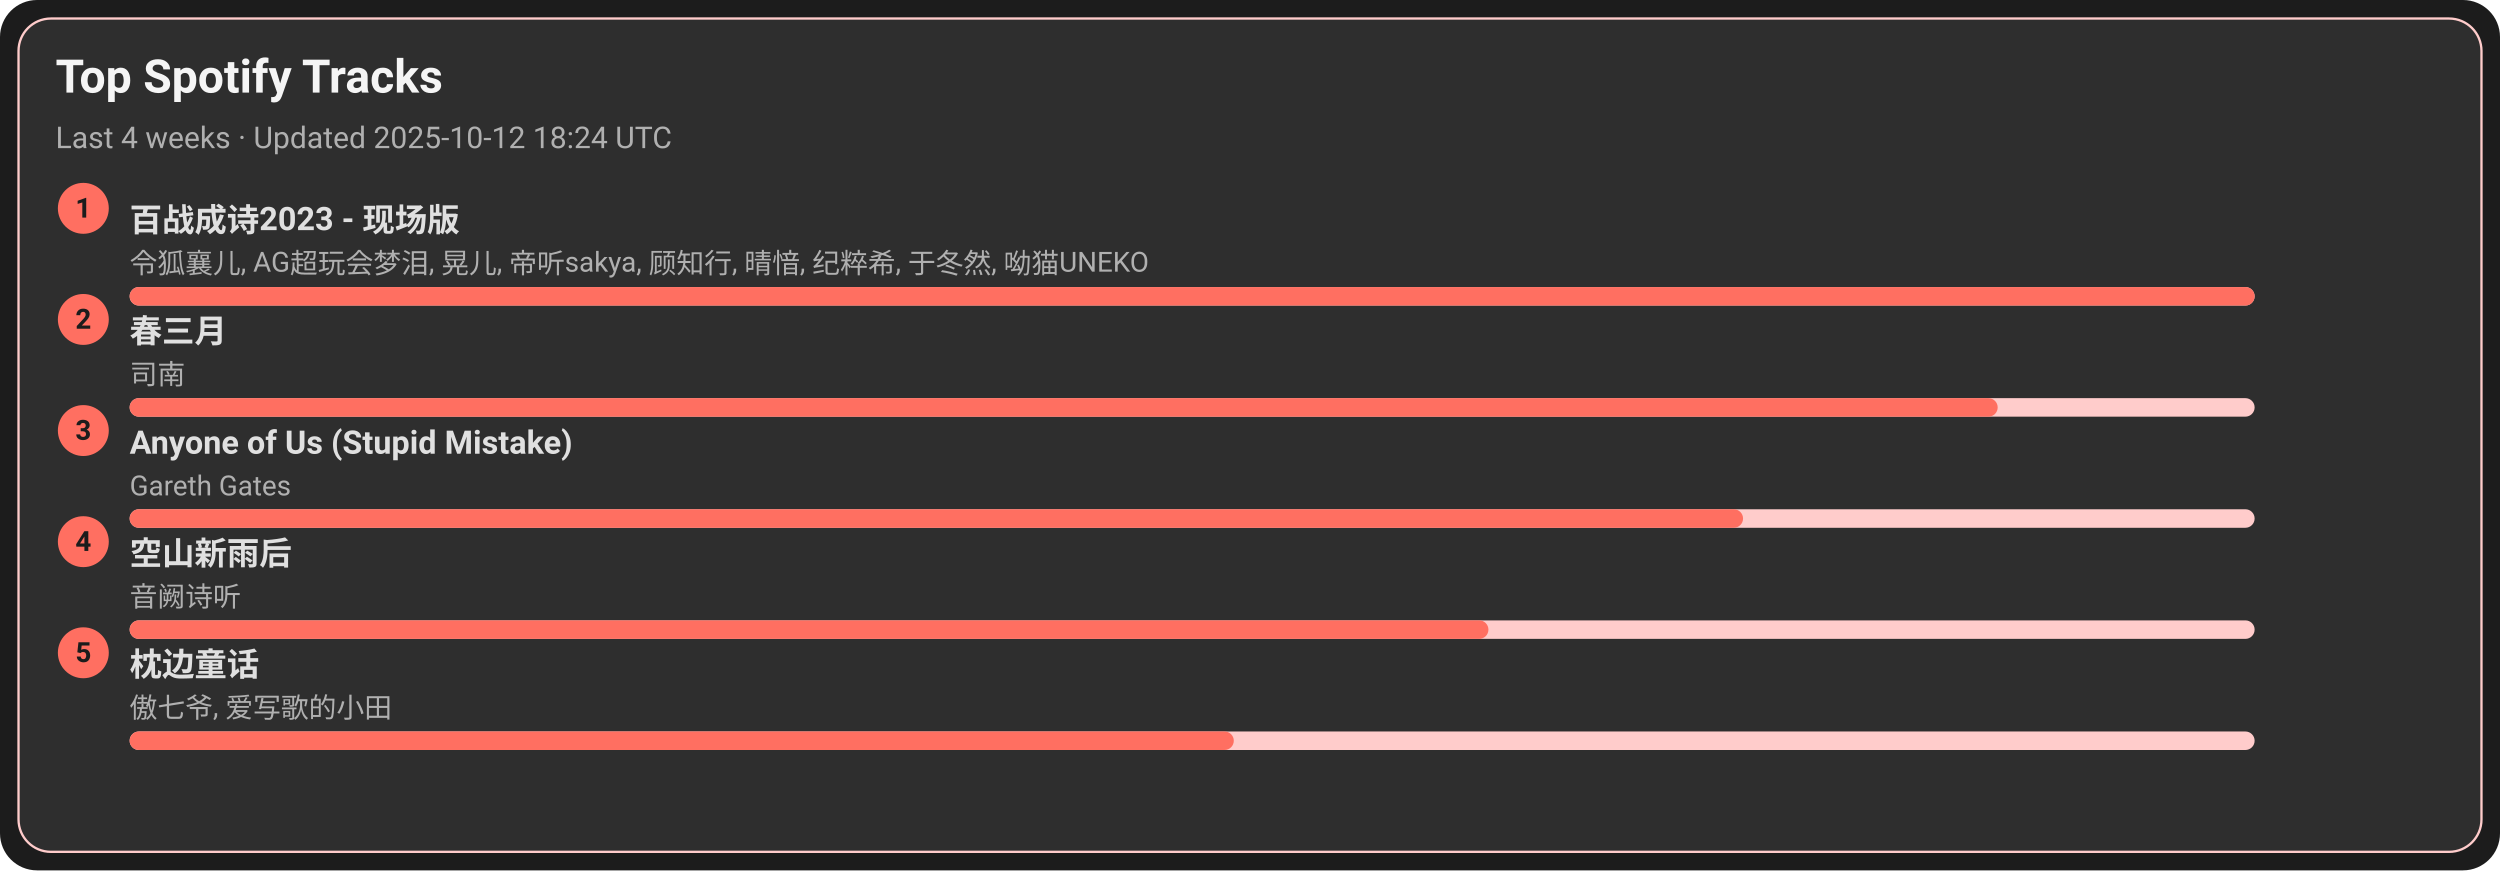
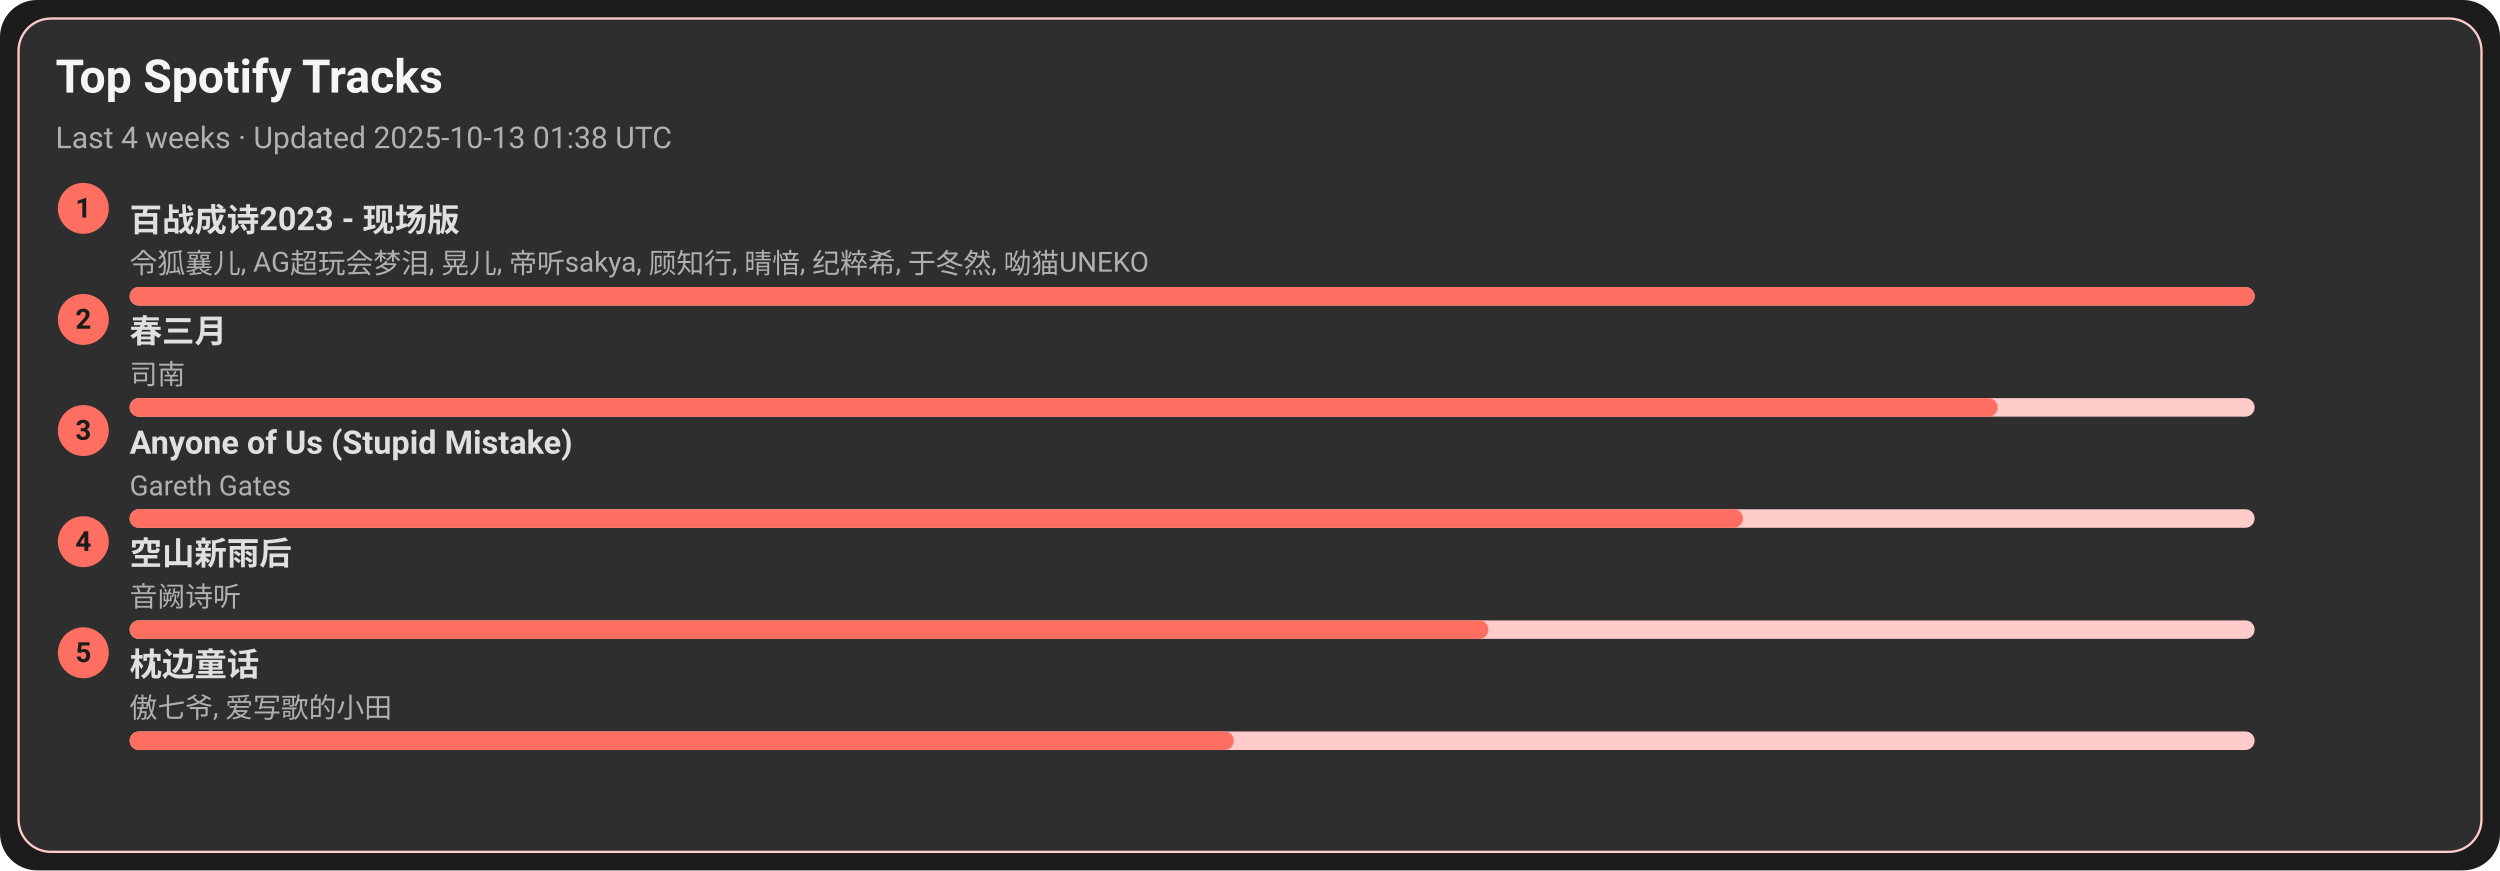
<svg xmlns="http://www.w3.org/2000/svg" width="1080" height="376" viewBox="0 0 1080 376">
  <style>text{font-family:-apple-system,BlinkMacSystemFont,Segoe UI,Roboto,Ubuntu,Helvetica Neue,Arial,Noto Sans,sans-serif}</style>
  <rect width="1080" height="376" rx="16" fill="#1c1c1c" />
  <rect x="8" y="8" width="1064" height="360" rx="14" fill="#2e2e2e" stroke="#ffcccb" />
  <text x="24" y="40" font-size="20" fill="#f5f5f5" font-weight="600">Top Spotify Tracks</text>
-   <text x="24" y="64" font-size="13" fill="#b0b0b0">Last 4 weeks · Updated 2025-10-12 18:24 UTC</text>
+   <text x="24" y="64" font-size="13" fill="#b0b0b0">Last 4 weeks · Updated 2025-10-13 01:38 UTC</text>
  <circle cx="36" cy="90" r="11" fill="#ff6f61" />
  <text x="36" y="94" text-anchor="middle" font-size="12" fill="#1c1c1c" font-weight="700">1</text>
  <a href="https://open.spotify.com/track/2gttnS8fWnDwziLFt2TLEi" target="_blank" rel="noopener noreferrer">
    <text x="56" y="100" font-size="14" fill="#e0e0e0" font-weight="600">百战成诗2023 - 现场版</text>
  </a>
  <text x="56" y="118" font-size="12" fill="#b0b0b0">令狐襄儿, AG超玩会梦泪, 晃儿, 帝听sakya, 顾知行, 晴愔, 纪粹希, 于冬然, 呦猫UNEKO</text>
  <rect x="56" y="124" width="918" height="8" rx="4" fill="#ffcccb" />
  <rect x="56" y="124" width="918" height="8" rx="4" fill="#ff6f61" />
  <circle cx="36" cy="138" r="11" fill="#ff6f61" />
  <text x="36" y="142" text-anchor="middle" font-size="12" fill="#1c1c1c" font-weight="700">2</text>
  <a href="https://open.spotify.com/track/5A9BOP4WTk2UayDlMb8w98" target="_blank" rel="noopener noreferrer">
    <text x="56" y="148" font-size="14" fill="#e0e0e0" font-weight="600">春三月</text>
  </a>
  <text x="56" y="166" font-size="12" fill="#b0b0b0">司南</text>
  <rect x="56" y="172" width="918" height="8" rx="4" fill="#ffcccb" />
  <rect x="56" y="172" width="807" height="8" rx="4" fill="#ff6f61" />
  <circle cx="36" cy="186" r="11" fill="#ff6f61" />
  <text x="36" y="190" text-anchor="middle" font-size="12" fill="#1c1c1c" font-weight="700">3</text>
  <a href="https://open.spotify.com/track/7KZo8AI9F3Vnn3FXEYBL9f" target="_blank" rel="noopener noreferrer">
    <text x="56" y="196" font-size="14" fill="#e0e0e0" font-weight="600">Anyone of Us (Stupid Mistake)</text>
  </a>
  <text x="56" y="214" font-size="12" fill="#b0b0b0">Gareth Gates</text>
  <rect x="56" y="220" width="918" height="8" rx="4" fill="#ffcccb" />
  <rect x="56" y="220" width="697" height="8" rx="4" fill="#ff6f61" />
  <circle cx="36" cy="234" r="11" fill="#ff6f61" />
  <text x="36" y="238" text-anchor="middle" font-size="12" fill="#1c1c1c" font-weight="700">4</text>
  <a href="https://open.spotify.com/track/7c1D58U8AIVOGlYzh5U6sk" target="_blank" rel="noopener noreferrer">
    <text x="56" y="244" font-size="14" fill="#e0e0e0" font-weight="600">空山新雨后</text>
  </a>
  <text x="56" y="262" font-size="12" fill="#b0b0b0">音阙诗听</text>
  <rect x="56" y="268" width="918" height="8" rx="4" fill="#ffcccb" />
  <rect x="56" y="268" width="587" height="8" rx="4" fill="#ff6f61" />
  <circle cx="36" cy="282" r="11" fill="#ff6f61" />
  <text x="36" y="286" text-anchor="middle" font-size="12" fill="#1c1c1c" font-weight="700">5</text>
  <a href="https://open.spotify.com/track/3I8tlHNA9NM8dL0B23xGIY" target="_blank" rel="noopener noreferrer">
    <text x="56" y="292" font-size="14" fill="#e0e0e0" font-weight="600">枕边童话</text>
  </a>
  <text x="56" y="310" font-size="12" fill="#b0b0b0">傲七爷, 爱写歌的小田</text>
  <rect x="56" y="316" width="918" height="8" rx="4" fill="#ffcccb" />
  <rect x="56" y="316" width="477" height="8" rx="4" fill="#ff6f61" />
</svg>
